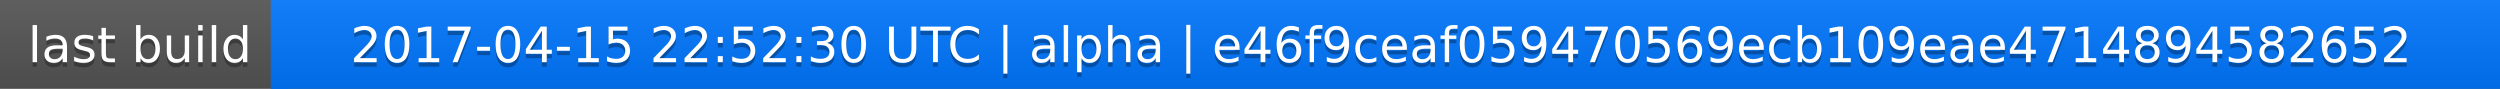
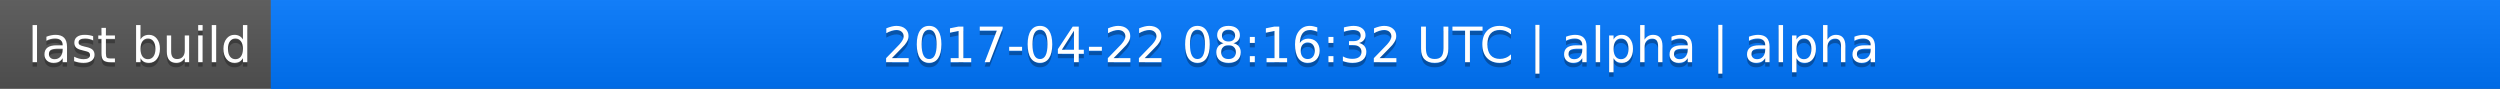
<svg xmlns="http://www.w3.org/2000/svg" width="563" height="20">
  <linearGradient id="a" x2="0" y2="100%">
    <stop offset="0" stop-color="#bbb" stop-opacity=".1" />
    <stop offset="1" stop-opacity=".1" />
  </linearGradient>
  <rect rx="0" width="563" height="20" fill="#555" />
  <rect rx="0" x="61" width="502" height="20" fill="#07f" />
  <path fill="#07f" d="M61 0h4v20h-4z" />
  <rect rx="0" width="563" height="20" fill="url(#a)" />
  <g fill="#fff" text-anchor="middle" font-family="DejaVu Sans,Verdana,Geneva,sans-serif" font-size="11">
    <text x="31.5" y="15" fill="#010101" fill-opacity=".3">last build</text>
    <text x="31.5" y="14">last build</text>
-     <text x="311" y="15" fill="#010101" fill-opacity=".3">2017-04-15 22:52:30 UTC | alpha | e46f9ceaf059470569ecb109eae4714894582652</text>
-     <text x="311" y="14">2017-04-15 22:52:30 UTC | alpha | e46f9ceaf059470569ecb109eae4714894582652</text>
+     <text x="311" y="15" fill="#010101" fill-opacity=".3">2017-04-22 08:16:32 UTC | alpha | alpha</text>
+     <text x="311" y="14">2017-04-22 08:16:32 UTC | alpha | alpha</text>
  </g>
</svg>
